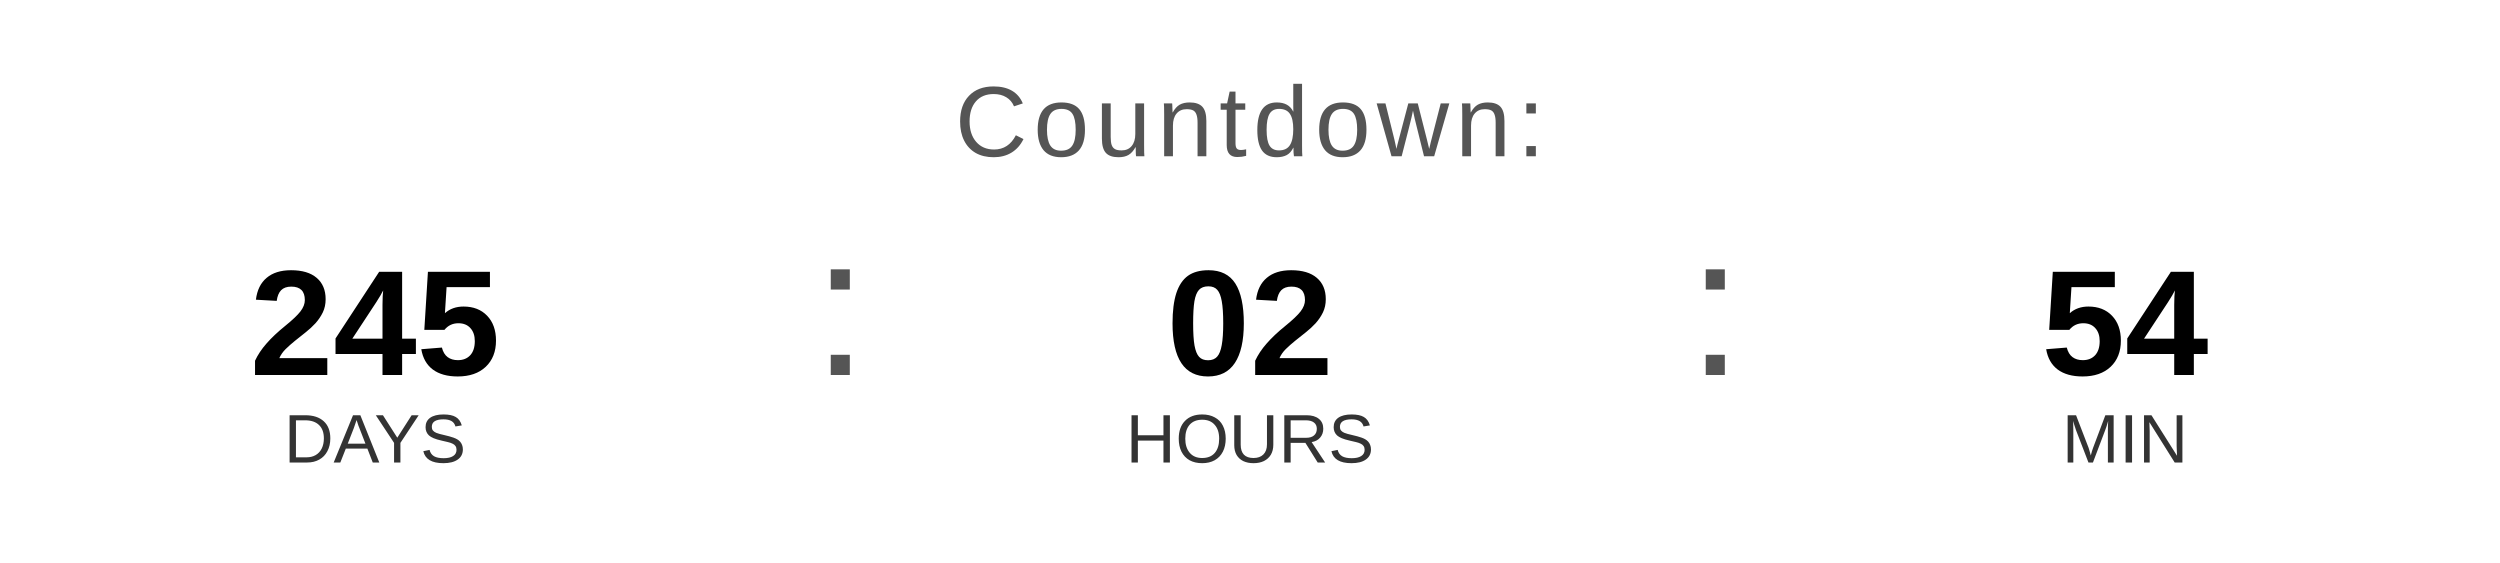
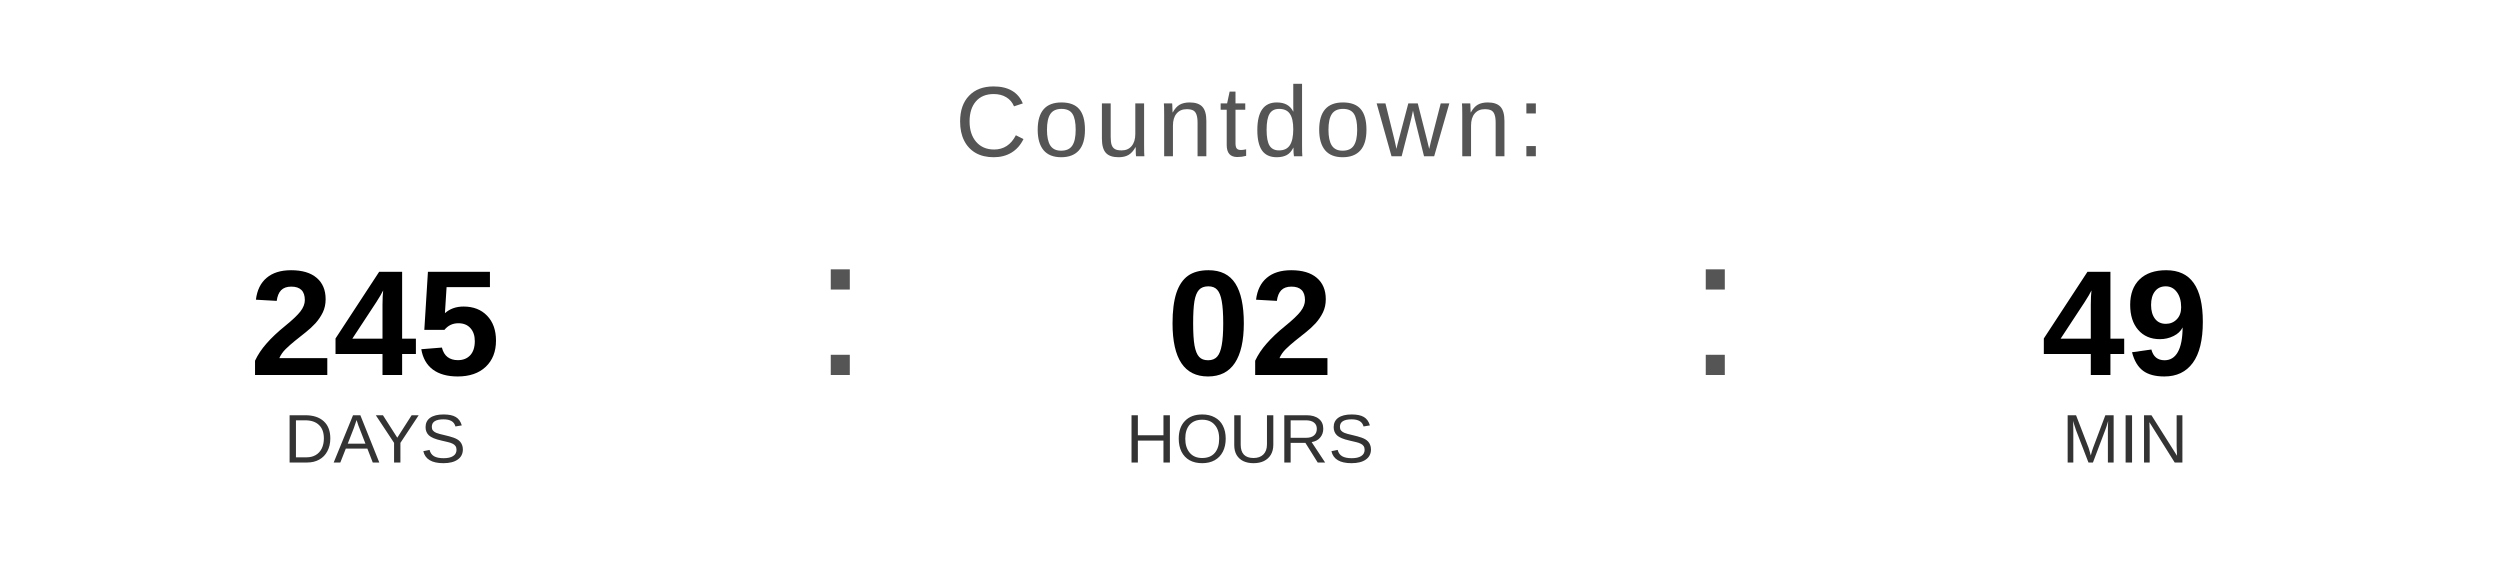
<svg xmlns="http://www.w3.org/2000/svg" width="400" height="90" viewBox="0 0 400 90">
  <text x="200" y="25" font-family="Arial, Helvetica, sans-serif" font-size="16" fill="#555555" text-anchor="middle" letter-spacing="1">
    Countdown:
  </text>
  <text x="60" y="60" font-family="Arial, Helvetica, sans-serif" font-size="24" font-weight="bold" fill="#000000" text-anchor="middle">245</text>
  <text x="60" y="74" font-family="Arial, Helvetica, sans-serif" font-size="11" fill="#333333" text-anchor="middle">DAYS</text>
  <text x="130" y="60" font-family="Arial, sans-serif" font-size="32" fill="#555555">:</text>
  <text x="200" y="60" font-family="Arial, Helvetica, sans-serif" font-size="24" font-weight="bold" fill="#000000" text-anchor="middle">02</text>
  <text x="200" y="74" font-family="Arial, Helvetica, sans-serif" font-size="11" fill="#333333" text-anchor="middle">HOURS</text>
  <text x="270" y="60" font-family="Arial, sans-serif" font-size="32" fill="#555555">:</text>
-   <text x="340" y="60" font-family="Arial, Helvetica, sans-serif" font-size="24" font-weight="bold" fill="#000000" text-anchor="middle">54</text>
+   <text x="340" y="60" font-family="Arial, Helvetica, sans-serif" font-size="24" font-weight="bold" fill="#000000" text-anchor="middle">49</text>
  <text x="340" y="74" font-family="Arial, Helvetica, sans-serif" font-size="11" fill="#333333" text-anchor="middle">MIN</text>
</svg>
